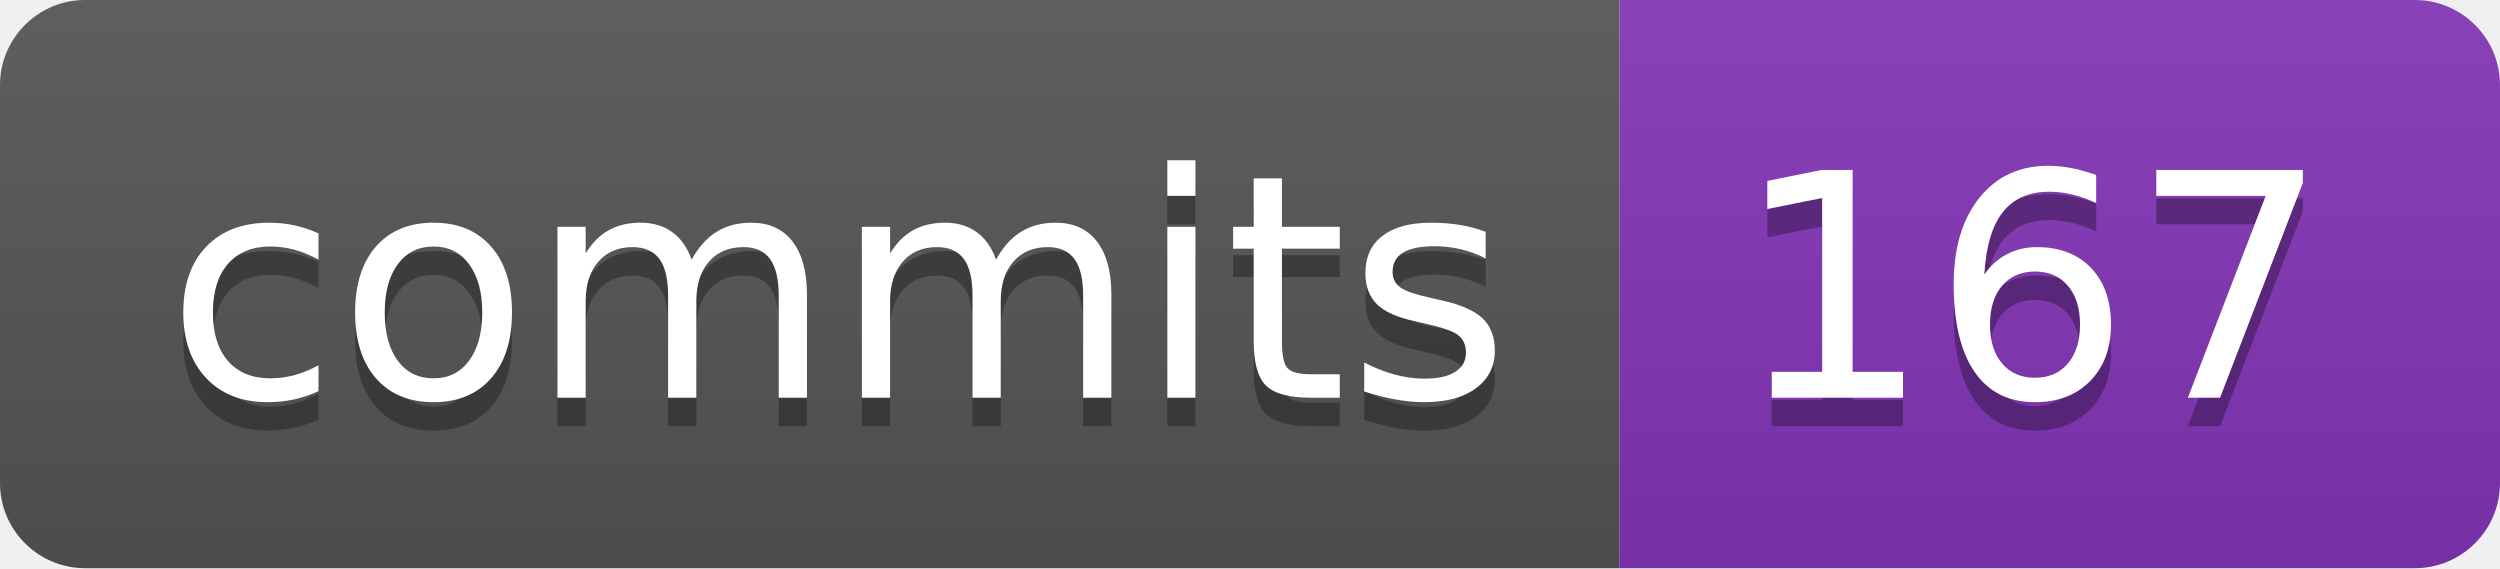
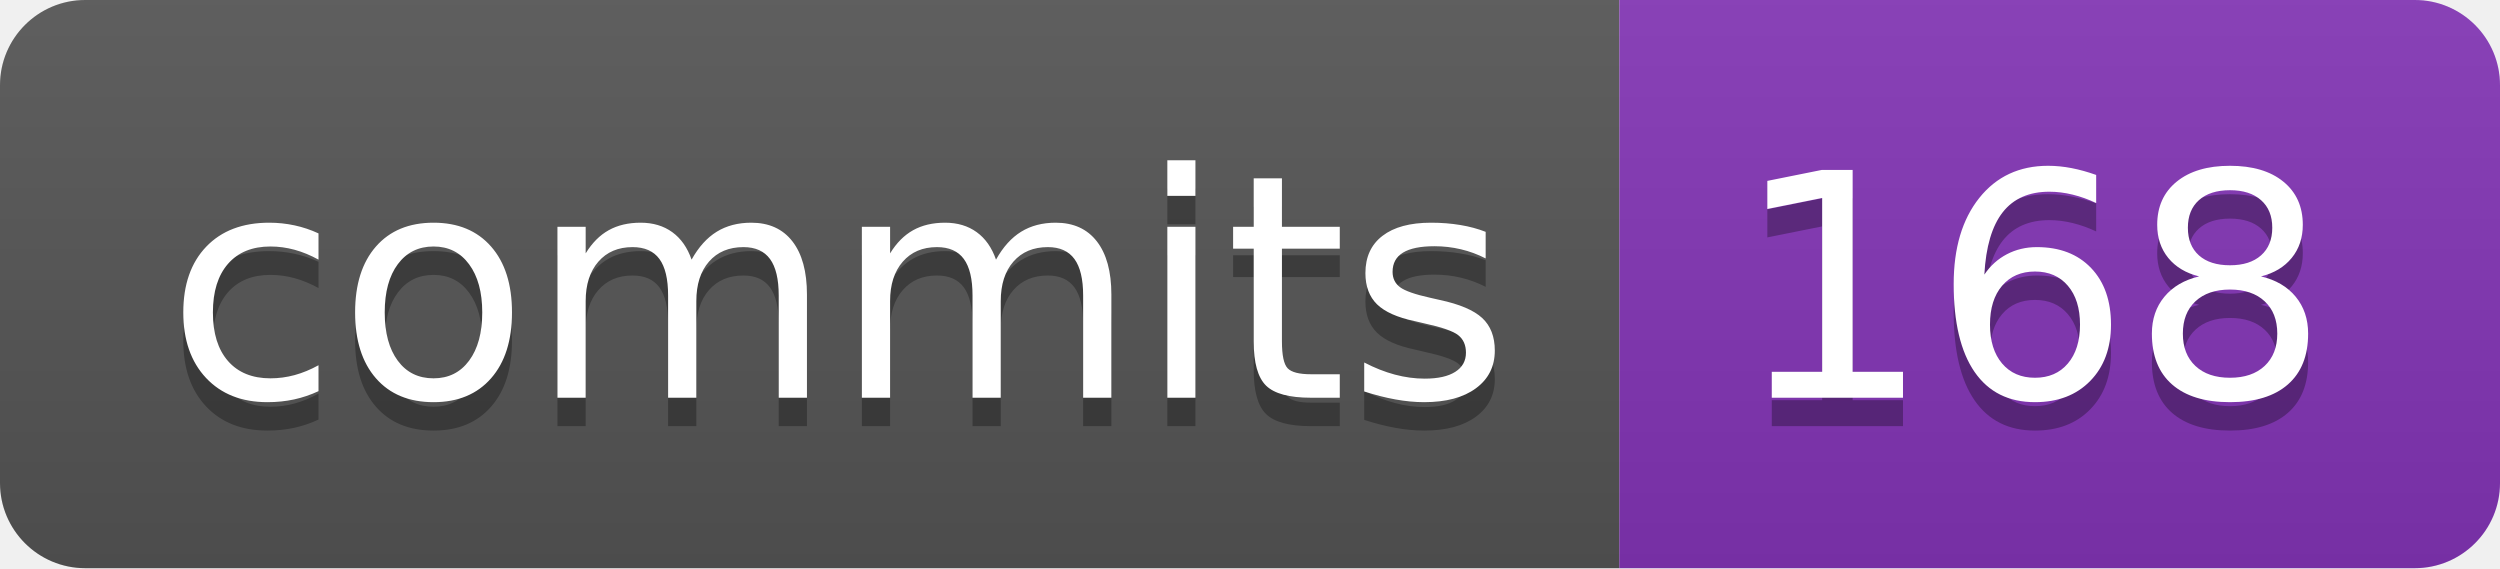
- <svg xmlns="http://www.w3.org/2000/svg" width="88" height="20" role="img" aria-label="commits: 167">
+ <svg xmlns="http://www.w3.org/2000/svg" width="88" height="20" role="img" aria-label="commits: 168">
  <linearGradient id="s" x2="0" y2="100%">
    <stop offset="0" stop-color="#bbb" stop-opacity=".1" />
    <stop offset="1" stop-opacity=".1" />
  </linearGradient>
  <clipPath id="r">
    <rect width="88" height="20" rx="3" fill="#fff" />
  </clipPath>
  <g clip-path="url(#r)">
    <rect width="57" height="20" fill="#555" />
    <rect x="57" width="31" height="20" fill="#8334b7" />
    <rect width="88" height="20" fill="url(#s)" />
  </g>
  <g fill="#fff" text-anchor="middle" font-family="Verdana,Geneva,DejaVu Sans,sans-serif" text-rendering="geometricPrecision" font-size="110">
    <text aria-hidden="true" x="295" y="150" fill="#010101" fill-opacity=".3" transform="scale(.1)" textLength="470">commits</text>
    <text x="295" y="140" transform="scale(.1)" fill="#fff" textLength="470">commits</text>
-     <text aria-hidden="true" x="715" y="150" fill="#010101" fill-opacity=".3" transform="scale(.1)" textLength="210">167</text>
-     <text x="715" y="140" transform="scale(.1)" fill="#fff" textLength="210">167</text>
+     <text aria-hidden="true" x="715" y="150" fill="#010101" fill-opacity=".3" transform="scale(.1)" textLength="210">168</text>
+     <text x="715" y="140" transform="scale(.1)" fill="#fff" textLength="210">168</text>
  </g>
</svg>
